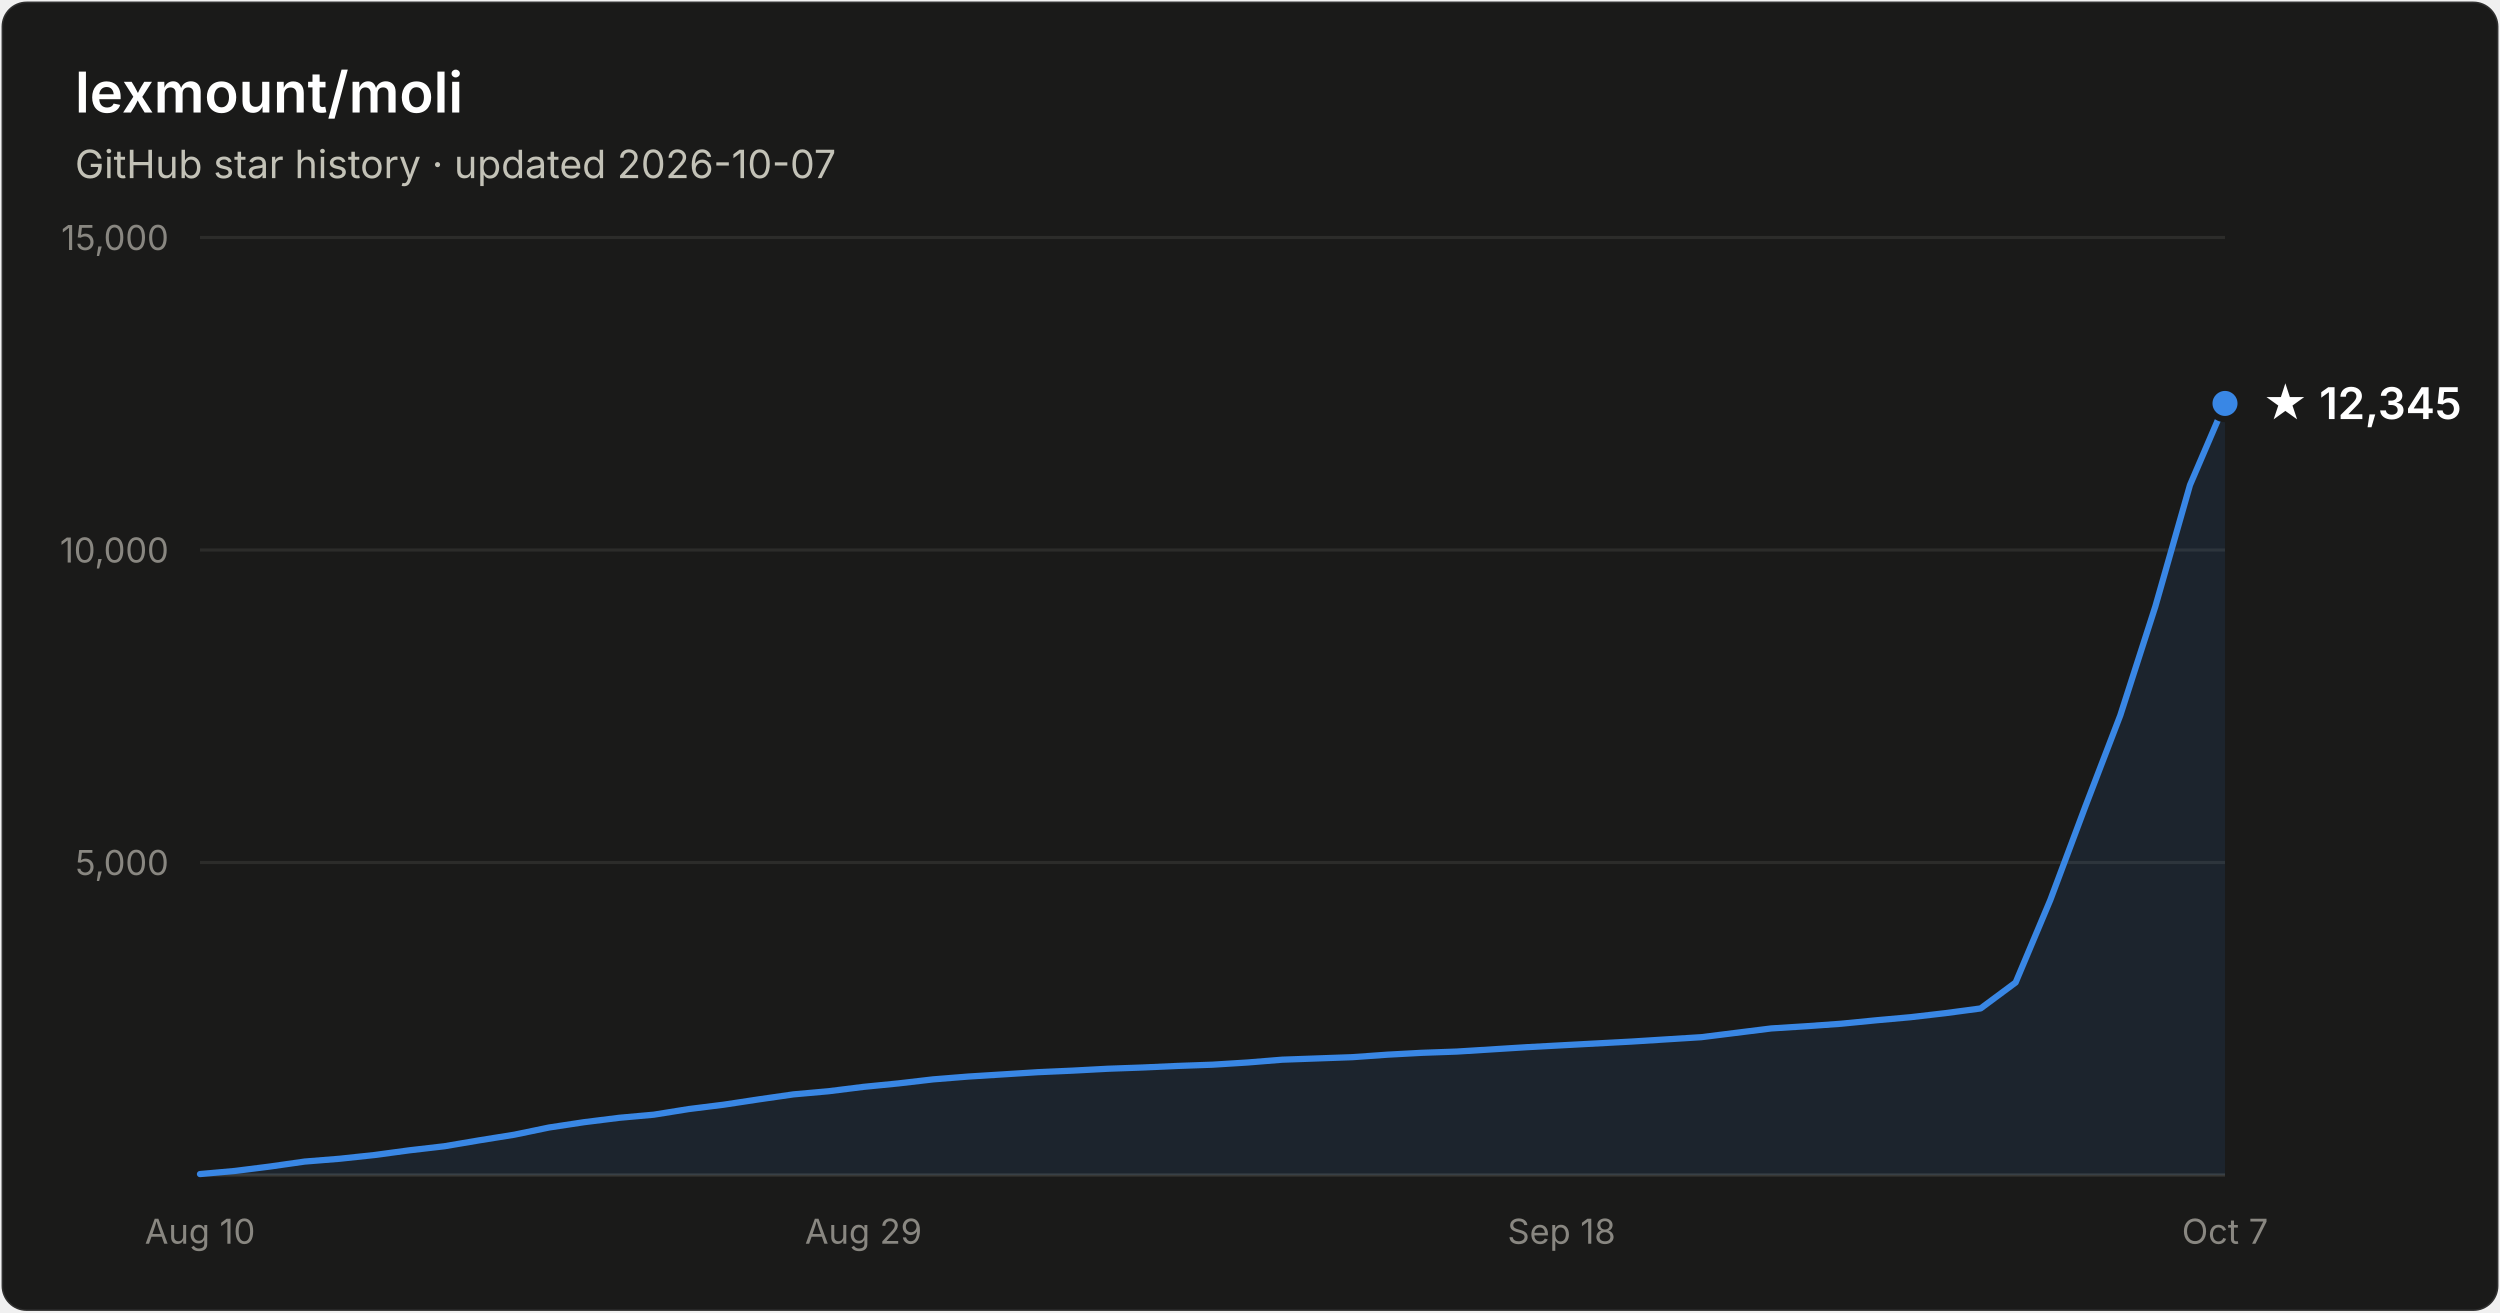
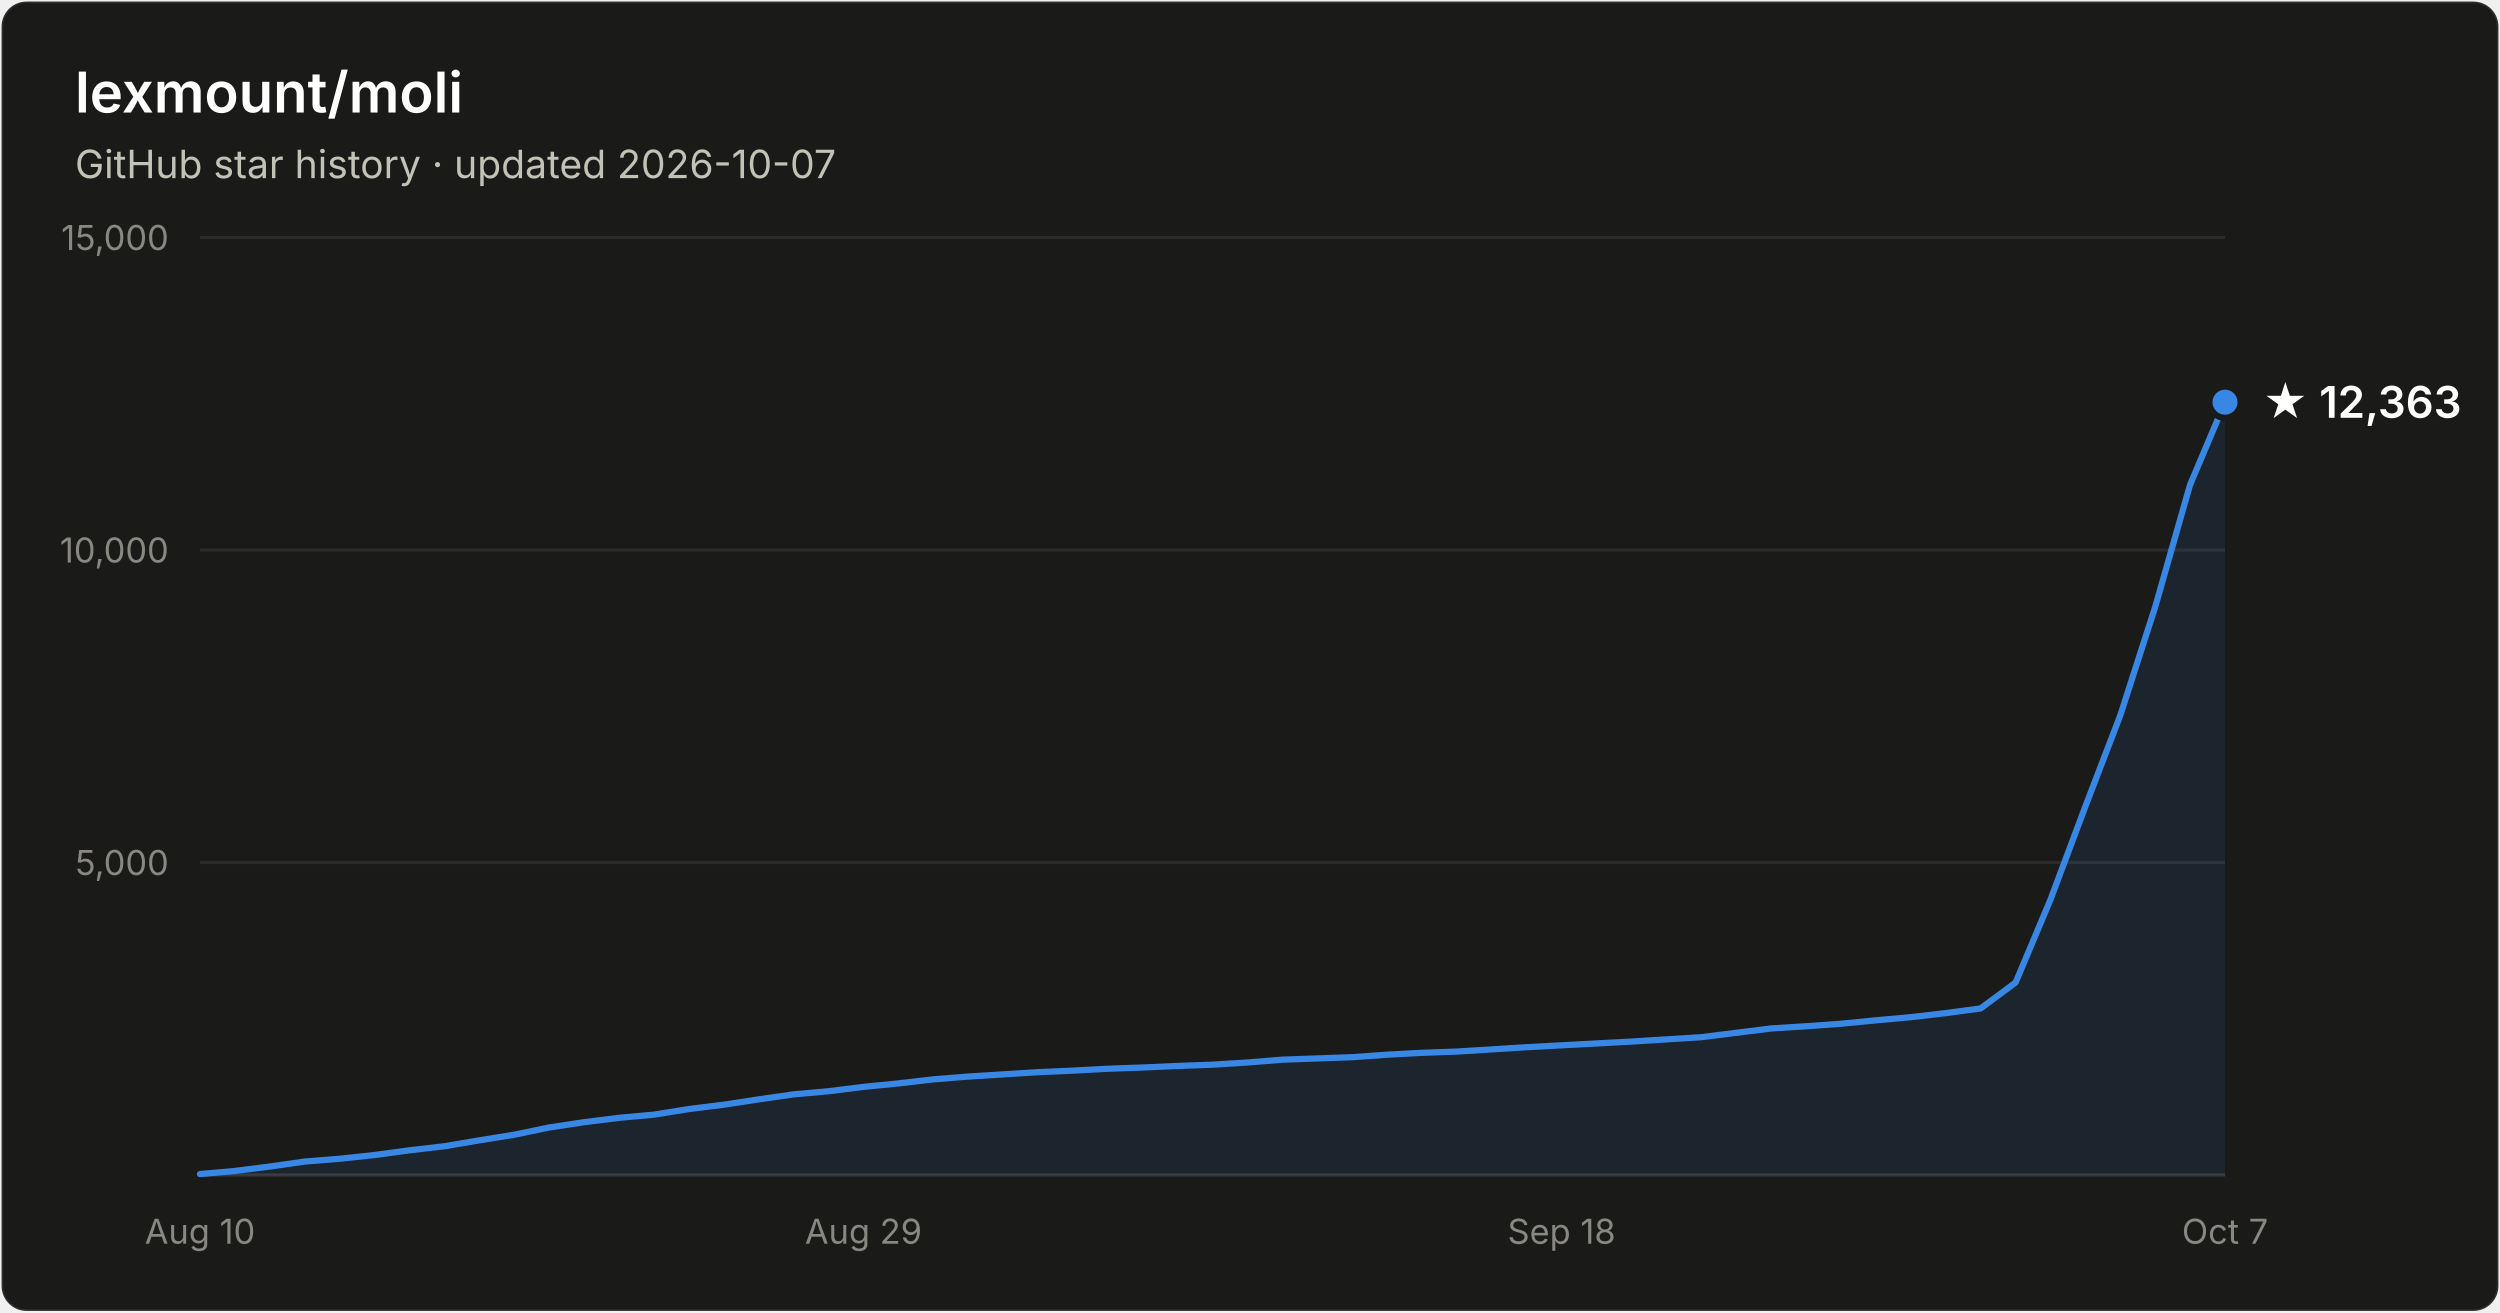
- <svg xmlns="http://www.w3.org/2000/svg" width="800" height="420" viewBox="0 0 800 420" font-family="system-ui, -apple-system, Segoe UI, sans-serif" role="img" aria-label="Star history of lexmount/moli: 12,345 stars as of 2026-10-07">
+ <svg xmlns="http://www.w3.org/2000/svg" width="800" height="420" viewBox="0 0 800 420" font-family="system-ui, -apple-system, Segoe UI, sans-serif" role="img" aria-label="Star history of lexmount/moli: 12,363 stars as of 2026-10-07">
  <rect x="0.5" y="0.5" width="799" height="419" rx="8" fill="#1a1a19" stroke="rgba(255,255,255,0.10)" />
  <text x="24" y="36" fill="#ffffff" font-size="18" font-weight="600">lexmount/moli</text>
  <text x="24" y="57" fill="#c3c2b7" font-size="12.5">GitHub star history · updated 2026-10-07</text>
  <line x1="64" y1="276.0" x2="712" y2="276.0" stroke="#2c2c2a" stroke-width="1" />
  <text x="54" y="280.0" text-anchor="end" fill="#898781" font-size="11" style="font-variant-numeric:tabular-nums">5,000</text>
  <line x1="64" y1="176.0" x2="712" y2="176.0" stroke="#2c2c2a" stroke-width="1" />
  <text x="54" y="180.0" text-anchor="end" fill="#898781" font-size="11" style="font-variant-numeric:tabular-nums">10,000</text>
  <line x1="64" y1="76.0" x2="712" y2="76.0" stroke="#2c2c2a" stroke-width="1" />
  <text x="54" y="80.0" text-anchor="end" fill="#898781" font-size="11" style="font-variant-numeric:tabular-nums">15,000</text>
  <line x1="64" y1="376" x2="712" y2="376" stroke="#383835" stroke-width="1" />
  <text x="64.0" y="398" text-anchor="middle" fill="#898781" font-size="11" style="font-variant-numeric:tabular-nums">Aug 10</text>
  <text x="276.3" y="398" text-anchor="middle" fill="#898781" font-size="11" style="font-variant-numeric:tabular-nums">Aug 29</text>
  <text x="499.7" y="398" text-anchor="middle" fill="#898781" font-size="11" style="font-variant-numeric:tabular-nums">Sep 18</text>
  <text x="712.0" y="398" text-anchor="middle" fill="#898781" font-size="11" style="font-variant-numeric:tabular-nums">Oct 7</text>
-   <path d="M64.0 375.7 L75.2 374.7 L86.3 373.3 L97.5 371.7 L108.7 370.8 L119.9 369.6 L131.0 368.1 L142.2 366.8 L153.4 364.9 L164.6 363.1 L175.7 360.8 L186.9 359.1 L198.1 357.7 L209.2 356.7 L220.4 354.9 L231.6 353.5 L242.8 351.8 L253.9 350.2 L265.1 349.2 L276.3 347.8 L287.4 346.7 L298.6 345.4 L309.8 344.5 L321.0 343.8 L332.1 343.1 L343.3 342.6 L354.5 342.0 L365.7 341.6 L376.8 341.1 L388.0 340.7 L399.2 340.0 L410.3 339.1 L421.5 338.7 L432.7 338.3 L443.9 337.5 L455.0 336.9 L466.2 336.5 L477.4 335.8 L488.6 335.1 L499.7 334.5 L510.9 333.9 L522.1 333.3 L533.2 332.6 L544.4 331.9 L555.6 330.5 L566.8 329.1 L577.9 328.4 L589.1 327.6 L600.3 326.5 L611.4 325.5 L622.6 324.2 L633.8 322.7 L645.0 314.4 L656.1 288.0 L667.3 258.1 L678.5 228.9 L689.7 194.1 L700.8 155.2 L712.0 129.1 L712.0 376 L64.0 376 Z" fill="#3987e5" fill-opacity="0.1" />
-   <path d="M64.0 375.7 L75.2 374.7 L86.3 373.3 L97.5 371.7 L108.7 370.8 L119.9 369.6 L131.0 368.1 L142.2 366.8 L153.4 364.9 L164.6 363.1 L175.7 360.8 L186.9 359.1 L198.1 357.7 L209.2 356.7 L220.4 354.9 L231.6 353.5 L242.8 351.8 L253.9 350.2 L265.1 349.2 L276.3 347.8 L287.4 346.7 L298.6 345.4 L309.8 344.5 L321.0 343.8 L332.1 343.1 L343.3 342.6 L354.5 342.0 L365.7 341.6 L376.8 341.1 L388.0 340.7 L399.2 340.0 L410.3 339.1 L421.5 338.7 L432.7 338.3 L443.9 337.5 L455.0 336.9 L466.2 336.5 L477.4 335.8 L488.6 335.1 L499.7 334.5 L510.9 333.9 L522.1 333.3 L533.2 332.6 L544.4 331.9 L555.6 330.5 L566.8 329.1 L577.9 328.4 L589.1 327.6 L600.3 326.5 L611.4 325.5 L622.6 324.2 L633.8 322.7 L645.0 314.4 L656.1 288.0 L667.3 258.1 L678.5 228.9 L689.7 194.1 L700.8 155.2 L712.0 129.1" fill="none" stroke="#3987e5" stroke-width="2" stroke-linejoin="round" stroke-linecap="round" />
-   <circle cx="712.0" cy="129.1" r="5" fill="#3987e5" stroke="#1a1a19" stroke-width="2" />
-   <text x="724.0" y="134.1" fill="#ffffff" font-size="14" font-weight="600">★ 12,345</text>
+   <path d="M64.0 375.7 L75.2 374.7 L86.3 373.3 L97.5 371.7 L108.7 370.8 L119.9 369.6 L131.0 368.1 L142.2 366.8 L153.4 364.9 L164.6 363.1 L175.7 360.8 L186.9 359.1 L198.1 357.7 L209.2 356.7 L220.4 354.9 L231.6 353.5 L242.8 351.8 L253.9 350.2 L265.1 349.2 L276.3 347.8 L287.4 346.7 L298.6 345.4 L309.8 344.5 L321.0 343.8 L332.1 343.1 L343.3 342.6 L354.5 342.0 L365.7 341.6 L376.8 341.1 L388.0 340.7 L399.2 340.0 L410.3 339.1 L421.5 338.7 L432.7 338.3 L443.9 337.5 L455.0 336.9 L466.2 336.5 L477.4 335.8 L488.6 335.1 L499.7 334.5 L510.9 333.9 L522.1 333.3 L533.2 332.6 L544.4 331.9 L555.6 330.5 L566.8 329.1 L577.9 328.4 L589.1 327.6 L600.3 326.5 L611.4 325.5 L622.6 324.2 L633.8 322.7 L645.0 314.4 L656.1 288.0 L667.3 258.1 L678.5 228.9 L689.7 194.1 L700.8 155.2 L712.0 128.7 L712.0 376 L64.0 376 Z" fill="#3987e5" fill-opacity="0.1" />
+   <path d="M64.0 375.7 L75.2 374.7 L86.3 373.3 L97.5 371.7 L108.7 370.8 L119.9 369.6 L131.0 368.1 L142.2 366.8 L153.4 364.9 L164.6 363.1 L175.7 360.8 L186.9 359.1 L198.1 357.7 L209.2 356.7 L220.4 354.9 L231.6 353.5 L242.8 351.8 L253.9 350.2 L265.1 349.2 L276.3 347.8 L287.4 346.7 L298.6 345.4 L309.8 344.5 L321.0 343.8 L332.1 343.1 L343.3 342.6 L354.5 342.0 L365.7 341.6 L376.8 341.1 L388.0 340.7 L399.2 340.0 L410.3 339.1 L421.5 338.7 L432.7 338.3 L443.9 337.5 L455.0 336.9 L466.2 336.5 L477.4 335.8 L488.6 335.1 L499.7 334.5 L510.9 333.9 L522.1 333.3 L533.2 332.6 L544.4 331.9 L555.6 330.5 L566.8 329.1 L577.9 328.4 L589.1 327.6 L600.3 326.5 L611.4 325.5 L622.6 324.2 L633.8 322.7 L645.0 314.4 L656.1 288.0 L667.3 258.1 L678.5 228.9 L689.7 194.1 L700.8 155.2 L712.0 128.7" fill="none" stroke="#3987e5" stroke-width="2" stroke-linejoin="round" stroke-linecap="round" />
+   <circle cx="712.0" cy="128.7" r="5" fill="#3987e5" stroke="#1a1a19" stroke-width="2" />
+   <text x="724.0" y="133.7" fill="#ffffff" font-size="14" font-weight="600">★ 12,363</text>
</svg>
